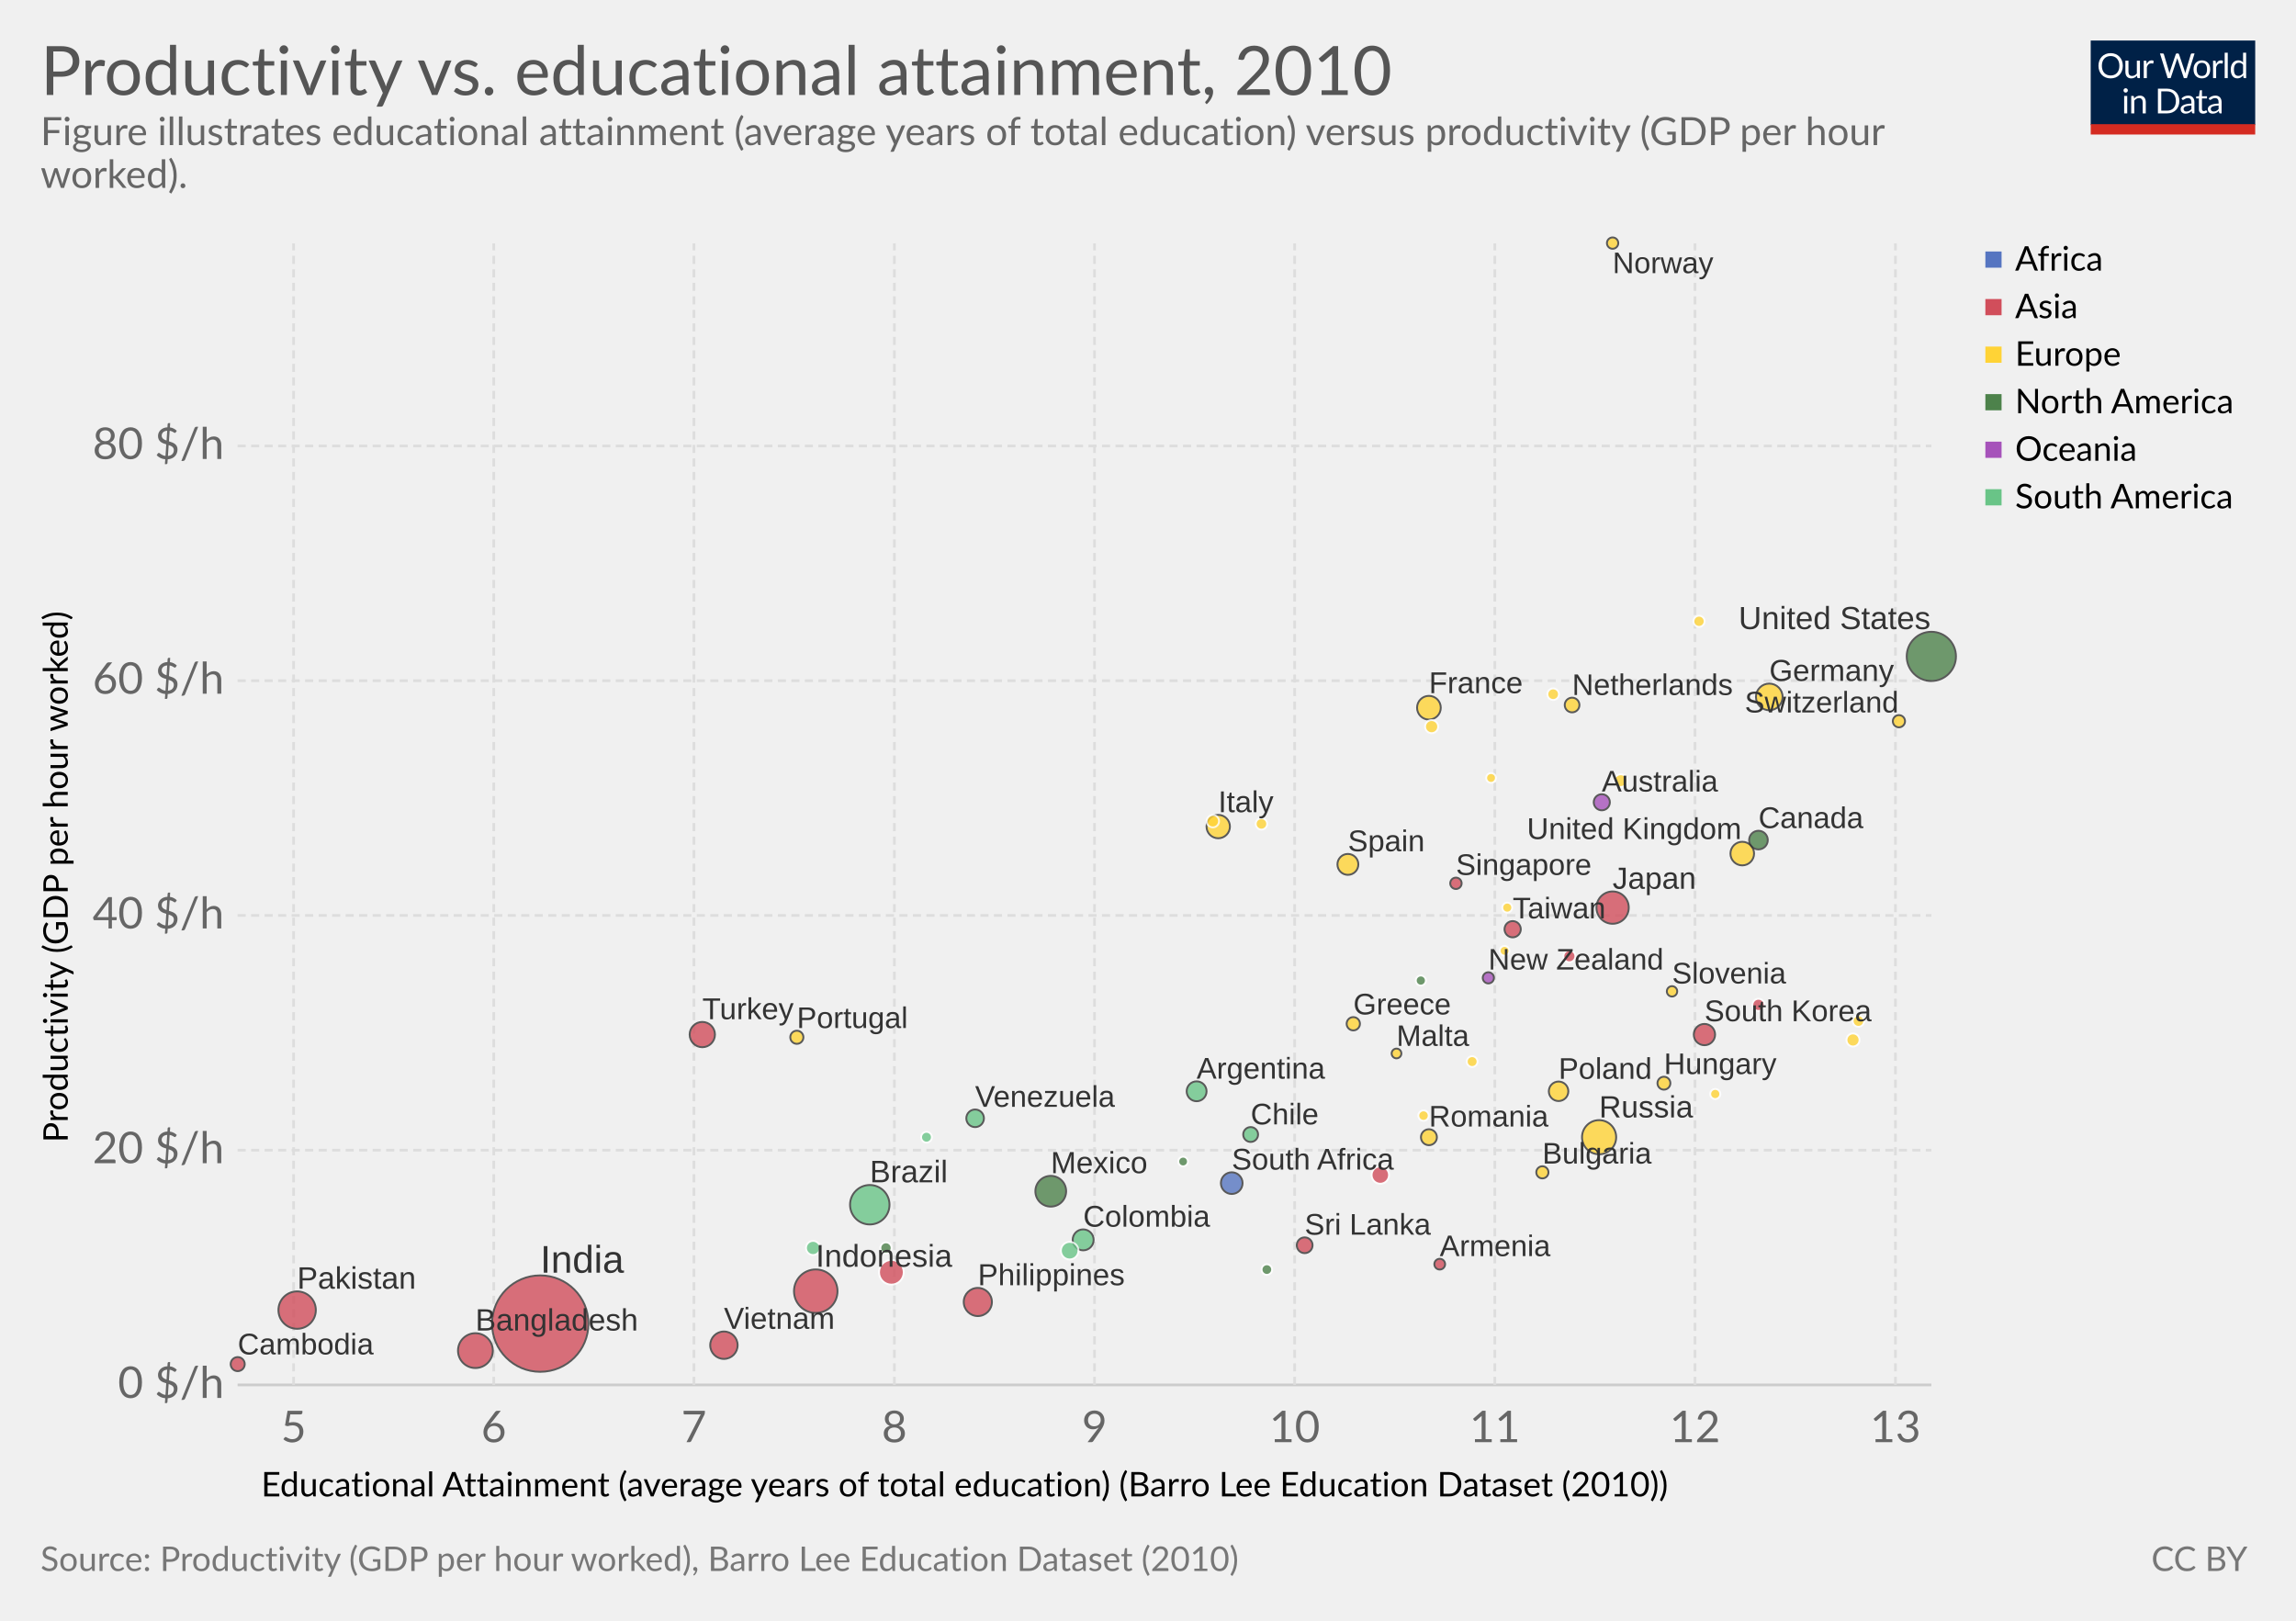
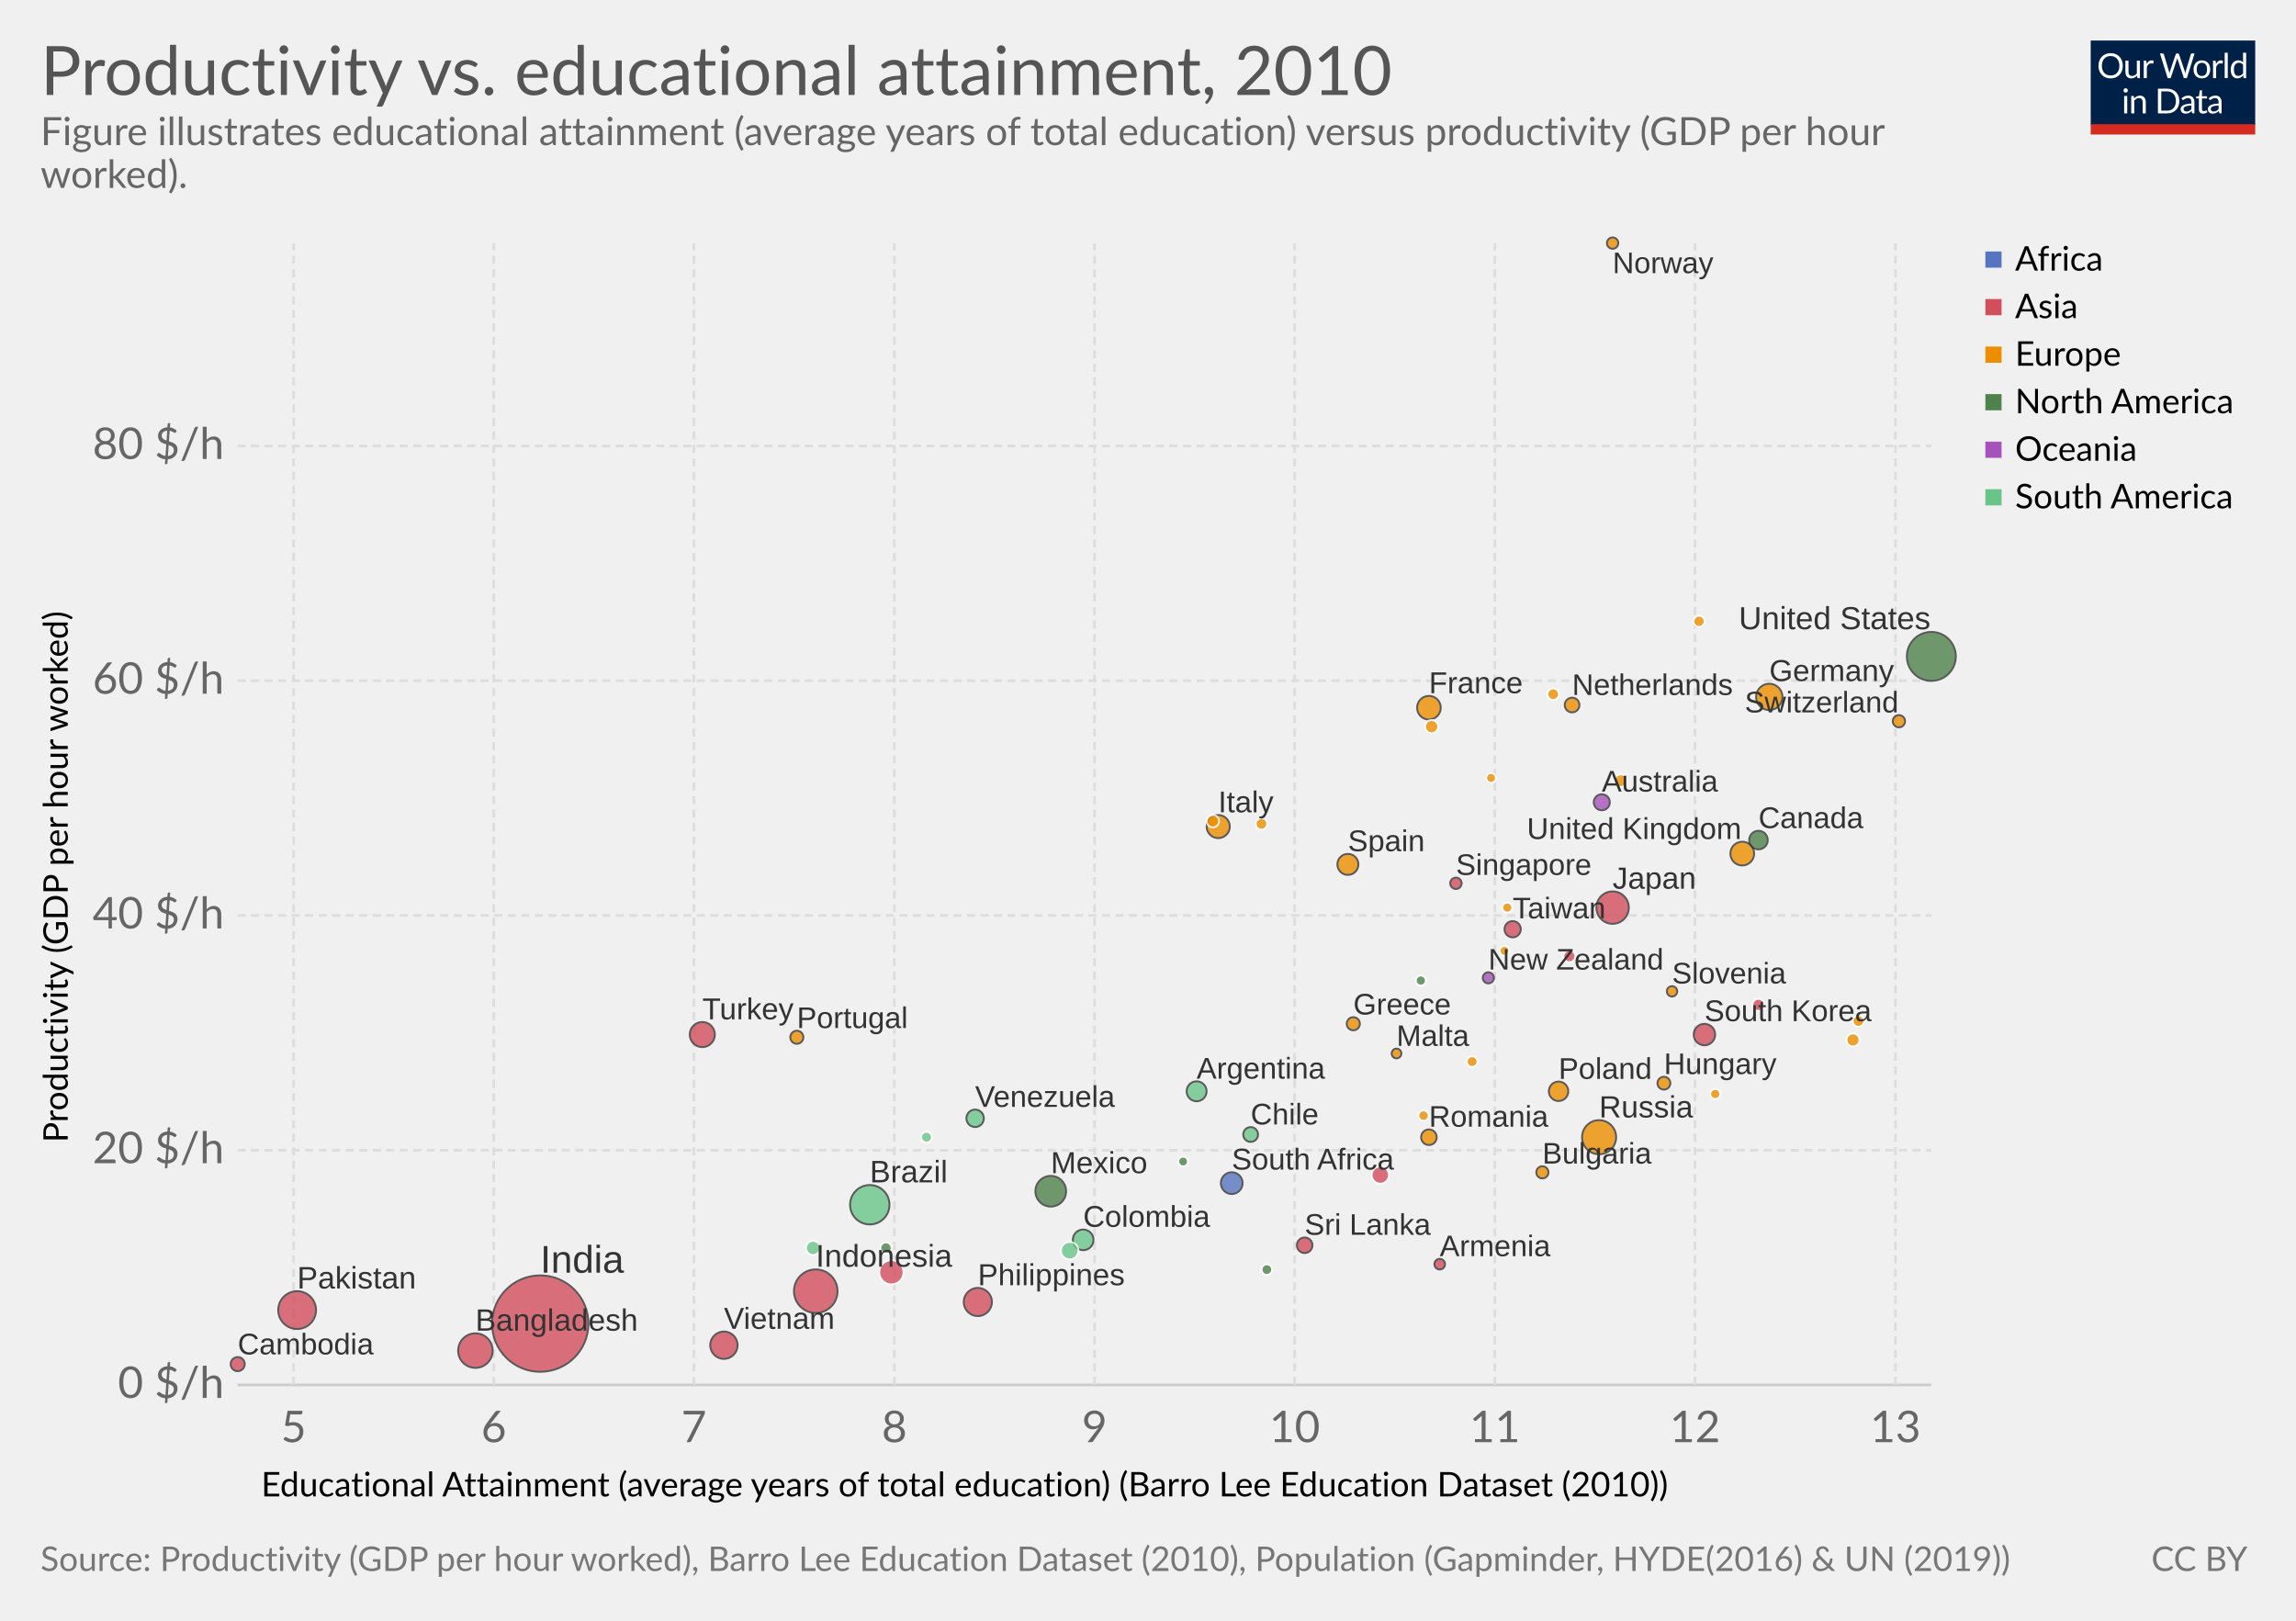
<svg xmlns="http://www.w3.org/2000/svg" version="1.1" style="font-family:Lato, 'Helvetica Neue', Helvetica, Arial, sans-serif;font-size:18px;background-color:white;text-rendering:optimizeLegibility;-webkit-font-smoothing:antialiased" width="850" height="600">
  <g class="HeaderView">
    <g transform="translate(774, 15) scale(0.29)">
      <svg width="210" height="120" viewBox="0 0 210 120" fill="none">
        <g clip-path="url(#clip0)">
          <path d="M0 0H210V107.89H0V0Z" fill="#002147" />
          <path d="M40.979 32.248C40.979 34.609 40.605 36.78 39.857 38.76C39.109 40.725 38.053 42.419 36.689 43.842C35.325 45.265 33.682 46.372 31.761 47.164C29.854 47.941 27.742 48.33 25.425 48.33C23.107 48.33 20.995 47.941 19.089 47.164C17.182 46.372 15.547 45.265 14.183 43.842C12.819 42.419 11.763 40.725 11.015 38.76C10.267 36.78 9.893 34.609 9.893 32.248C9.893 29.887 10.267 27.723 11.015 25.758C11.763 23.778 12.819 22.077 14.183 20.654C15.547 19.217 17.182 18.102 19.089 17.31C20.995 16.518 23.107 16.122 25.425 16.122C27.742 16.122 29.854 16.518 31.761 17.31C33.682 18.102 35.325 19.217 36.689 20.654C38.053 22.077 39.109 23.778 39.857 25.758C40.605 27.723 40.979 29.887 40.979 32.248ZM36.601 32.248C36.601 30.312 36.337 28.574 35.809 27.034C35.281 25.494 34.533 24.196 33.565 23.14C32.597 22.069 31.423 21.248 30.045 20.676C28.666 20.104 27.126 19.818 25.425 19.818C23.738 19.818 22.205 20.104 20.827 20.676C19.448 21.248 18.267 22.069 17.285 23.14C16.317 24.196 15.569 25.494 15.041 27.034C14.513 28.574 14.249 30.312 14.249 32.248C14.249 34.184 14.513 35.922 15.041 37.462C15.569 38.987 16.317 40.285 17.285 41.356C18.267 42.412 19.448 43.226 20.827 43.798C22.205 44.355 23.738 44.634 25.425 44.634C27.126 44.634 28.666 44.355 30.045 43.798C31.423 43.226 32.597 42.412 33.565 41.356C34.533 40.285 35.281 38.987 35.809 37.462C36.337 35.922 36.601 34.184 36.601 32.248ZM62.823 25.714V48H60.491C59.934 48 59.582 47.729 59.435 47.186L59.127 44.788C58.159 45.859 57.074 46.724 55.871 47.384C54.669 48.029 53.29 48.352 51.735 48.352C50.518 48.352 49.44 48.154 48.501 47.758C47.577 47.347 46.8 46.775 46.169 46.042C45.539 45.309 45.062 44.421 44.739 43.38C44.431 42.339 44.277 41.187 44.277 39.926V25.714H48.193V39.926C48.193 41.613 48.575 42.918 49.337 43.842C50.115 44.766 51.295 45.228 52.879 45.228C54.038 45.228 55.116 44.957 56.113 44.414C57.125 43.857 58.057 43.094 58.907 42.126V25.714H62.823ZM71.43 30.18C72.135 28.655 73 27.467 74.027 26.616C75.053 25.751 76.307 25.318 77.789 25.318C78.258 25.318 78.705 25.369 79.131 25.472C79.571 25.575 79.959 25.736 80.297 25.956L80.011 28.882C79.923 29.249 79.703 29.432 79.351 29.432C79.145 29.432 78.845 29.388 78.449 29.3C78.053 29.212 77.605 29.168 77.107 29.168C76.403 29.168 75.772 29.271 75.215 29.476C74.672 29.681 74.181 29.989 73.741 30.4C73.315 30.796 72.927 31.295 72.575 31.896C72.237 32.483 71.929 33.157 71.651 33.92V48H67.713V25.714H69.957C70.382 25.714 70.675 25.795 70.837 25.956C70.998 26.117 71.108 26.396 71.167 26.792L71.43 30.18ZM132.589 16.474L122.755 48H118.927L110.941 23.954C110.867 23.719 110.794 23.47 110.721 23.206C110.662 22.942 110.596 22.663 110.523 22.37C110.449 22.663 110.376 22.942 110.303 23.206C110.23 23.47 110.156 23.719 110.083 23.954L102.053 48H98.225L88.391 16.474H91.933C92.314 16.474 92.629 16.569 92.879 16.76C93.143 16.951 93.311 17.193 93.385 17.486L99.897 39.398C99.999 39.794 100.095 40.219 100.183 40.674C100.285 41.129 100.381 41.613 100.469 42.126C100.571 41.613 100.674 41.129 100.777 40.674C100.894 40.205 101.019 39.779 101.151 39.398L108.565 17.486C108.653 17.237 108.821 17.009 109.071 16.804C109.335 16.584 109.65 16.474 110.017 16.474H111.249C111.63 16.474 111.938 16.569 112.173 16.76C112.407 16.951 112.583 17.193 112.701 17.486L120.093 39.398C120.225 39.779 120.342 40.19 120.445 40.63C120.562 41.07 120.672 41.532 120.775 42.016C120.848 41.532 120.929 41.07 121.017 40.63C121.105 40.19 121.2 39.779 121.303 39.398L127.837 17.486C127.91 17.222 128.072 16.987 128.321 16.782C128.585 16.577 128.9 16.474 129.267 16.474H132.589ZM141.94 25.362C143.568 25.362 145.034 25.633 146.34 26.176C147.645 26.719 148.76 27.489 149.684 28.486C150.608 29.483 151.312 30.693 151.796 32.116C152.294 33.524 152.544 35.101 152.544 36.846C152.544 38.606 152.294 40.19 151.796 41.598C151.312 43.006 150.608 44.209 149.684 45.206C148.76 46.203 147.645 46.973 146.34 47.516C145.034 48.044 143.568 48.308 141.94 48.308C140.297 48.308 138.816 48.044 137.496 47.516C136.19 46.973 135.076 46.203 134.152 45.206C133.228 44.209 132.516 43.006 132.018 41.598C131.534 40.19 131.292 38.606 131.292 36.846C131.292 35.101 131.534 33.524 132.018 32.116C132.516 30.693 133.228 29.483 134.152 28.486C135.076 27.489 136.19 26.719 137.496 26.176C138.816 25.633 140.297 25.362 141.94 25.362ZM141.94 45.25C144.14 45.25 145.782 44.517 146.868 43.05C147.953 41.569 148.496 39.508 148.496 36.868C148.496 34.213 147.953 32.145 146.868 30.664C145.782 29.183 144.14 28.442 141.94 28.442C140.825 28.442 139.85 28.633 139.014 29.014C138.192 29.395 137.503 29.945 136.946 30.664C136.403 31.383 135.992 32.27 135.714 33.326C135.45 34.367 135.318 35.548 135.318 36.868C135.318 39.508 135.86 41.569 136.946 43.05C138.046 44.517 139.71 45.25 141.94 45.25ZM159.908 30.18C160.612 28.655 161.478 27.467 162.504 26.616C163.531 25.751 164.785 25.318 166.266 25.318C166.736 25.318 167.183 25.369 167.608 25.472C168.048 25.575 168.437 25.736 168.774 25.956L168.488 28.882C168.4 29.249 168.18 29.432 167.828 29.432C167.623 29.432 167.322 29.388 166.926 29.3C166.53 29.212 166.083 29.168 165.584 29.168C164.88 29.168 164.25 29.271 163.692 29.476C163.15 29.681 162.658 29.989 162.218 30.4C161.793 30.796 161.404 31.295 161.052 31.896C160.715 32.483 160.407 33.157 160.128 33.92V48H156.19V25.714H158.434C158.86 25.714 159.153 25.795 159.314 25.956C159.476 26.117 159.586 26.396 159.644 26.792L159.908 30.18ZM174.946 15.594V48H171.03V15.594H174.946ZM194.496 31.016C193.763 30.033 192.971 29.351 192.12 28.97C191.269 28.574 190.316 28.376 189.26 28.376C187.192 28.376 185.601 29.117 184.486 30.598C183.371 32.079 182.814 34.191 182.814 36.934C182.814 38.386 182.939 39.633 183.188 40.674C183.437 41.701 183.804 42.551 184.288 43.226C184.772 43.886 185.366 44.37 186.07 44.678C186.774 44.986 187.573 45.14 188.468 45.14C189.759 45.14 190.881 44.847 191.834 44.26C192.802 43.673 193.689 42.845 194.496 41.774V31.016ZM198.412 15.594V48H196.08C195.523 48 195.171 47.729 195.024 47.186L194.672 44.48C193.719 45.624 192.633 46.548 191.416 47.252C190.199 47.956 188.791 48.308 187.192 48.308C185.916 48.308 184.757 48.066 183.716 47.582C182.675 47.083 181.787 46.357 181.054 45.404C180.321 44.451 179.756 43.263 179.36 41.84C178.964 40.417 178.766 38.782 178.766 36.934C178.766 35.291 178.986 33.766 179.426 32.358C179.866 30.935 180.497 29.703 181.318 28.662C182.139 27.621 183.144 26.807 184.332 26.22C185.535 25.619 186.884 25.318 188.38 25.318C189.744 25.318 190.91 25.553 191.878 26.022C192.861 26.477 193.733 27.115 194.496 27.936V15.594H198.412ZM46.614 70.714V93H42.698V70.714H46.614ZM47.45 63.718C47.45 64.099 47.369 64.459 47.208 64.796C47.061 65.119 46.856 65.412 46.592 65.676C46.343 65.925 46.042 66.123 45.69 66.27C45.352 66.417 44.993 66.49 44.612 66.49C44.23 66.49 43.871 66.417 43.534 66.27C43.211 66.123 42.925 65.925 42.676 65.676C42.426 65.412 42.228 65.119 42.082 64.796C41.935 64.459 41.862 64.099 41.862 63.718C41.862 63.337 41.935 62.977 42.082 62.64C42.228 62.288 42.426 61.987 42.676 61.738C42.925 61.474 43.211 61.269 43.534 61.122C43.871 60.975 44.23 60.902 44.612 60.902C44.993 60.902 45.352 60.975 45.69 61.122C46.042 61.269 46.343 61.474 46.592 61.738C46.856 61.987 47.061 62.288 47.208 62.64C47.369 62.977 47.45 63.337 47.45 63.718ZM55.424 73.948C55.908 73.405 56.422 72.914 56.964 72.474C57.507 72.034 58.079 71.66 58.68 71.352C59.296 71.029 59.941 70.787 60.616 70.626C61.306 70.45 62.046 70.362 62.838 70.362C64.055 70.362 65.126 70.567 66.05 70.978C66.989 71.374 67.766 71.946 68.382 72.694C69.013 73.427 69.49 74.315 69.812 75.356C70.135 76.397 70.296 77.549 70.296 78.81V93H66.358V78.81C66.358 77.123 65.969 75.818 65.192 74.894C64.43 73.955 63.264 73.486 61.694 73.486C60.535 73.486 59.45 73.765 58.438 74.322C57.441 74.879 56.517 75.635 55.666 76.588V93H51.728V70.714H54.082C54.639 70.714 54.984 70.985 55.116 71.528L55.424 73.948ZM113.129 77.248C113.129 79.609 112.755 81.758 112.007 83.694C111.259 85.63 110.203 87.287 108.839 88.666C107.475 90.045 105.832 91.115 103.911 91.878C102.004 92.626 99.892 93 97.575 93H85.805V61.474H97.575C99.892 61.474 102.004 61.855 103.911 62.618C105.832 63.366 107.475 64.437 108.839 65.83C110.203 67.209 111.259 68.866 112.007 70.802C112.755 72.738 113.129 74.887 113.129 77.248ZM108.751 77.248C108.751 75.312 108.487 73.581 107.959 72.056C107.431 70.531 106.683 69.24 105.715 68.184C104.747 67.128 103.574 66.321 102.195 65.764C100.816 65.207 99.276 64.928 97.575 64.928H90.073V89.546H97.575C99.276 89.546 100.816 89.267 102.195 88.71C103.574 88.153 104.747 87.353 105.715 86.312C106.683 85.256 107.431 83.965 107.959 82.44C108.487 80.915 108.751 79.184 108.751 77.248ZM128.553 82.968C126.749 83.027 125.209 83.173 123.933 83.408C122.672 83.628 121.638 83.921 120.831 84.288C120.039 84.655 119.46 85.087 119.093 85.586C118.741 86.085 118.565 86.642 118.565 87.258C118.565 87.845 118.661 88.351 118.851 88.776C119.042 89.201 119.299 89.553 119.621 89.832C119.959 90.096 120.347 90.294 120.787 90.426C121.242 90.543 121.726 90.602 122.239 90.602C122.929 90.602 123.559 90.536 124.131 90.404C124.703 90.257 125.239 90.052 125.737 89.788C126.251 89.524 126.735 89.209 127.189 88.842C127.659 88.475 128.113 88.057 128.553 87.588V82.968ZM115.903 73.86C117.135 72.672 118.463 71.785 119.885 71.198C121.308 70.611 122.885 70.318 124.615 70.318C125.862 70.318 126.969 70.523 127.937 70.934C128.905 71.345 129.719 71.917 130.379 72.65C131.039 73.383 131.538 74.271 131.875 75.312C132.213 76.353 132.381 77.497 132.381 78.744V93H130.643C130.262 93 129.969 92.941 129.763 92.824C129.558 92.692 129.397 92.443 129.279 92.076L128.839 89.964C128.253 90.507 127.681 90.991 127.123 91.416C126.566 91.827 125.979 92.179 125.363 92.472C124.747 92.751 124.087 92.963 123.383 93.11C122.694 93.271 121.924 93.352 121.073 93.352C120.208 93.352 119.394 93.235 118.631 93C117.869 92.751 117.201 92.384 116.629 91.9C116.072 91.416 115.625 90.807 115.287 90.074C114.965 89.326 114.803 88.446 114.803 87.434C114.803 86.554 115.045 85.711 115.529 84.904C116.013 84.083 116.798 83.357 117.883 82.726C118.969 82.095 120.384 81.582 122.129 81.186C123.875 80.775 126.016 80.541 128.553 80.482V78.744C128.553 77.013 128.179 75.708 127.431 74.828C126.683 73.933 125.591 73.486 124.153 73.486C123.185 73.486 122.371 73.611 121.711 73.86C121.066 74.095 120.501 74.366 120.017 74.674C119.548 74.967 119.137 75.239 118.785 75.488C118.448 75.723 118.111 75.84 117.773 75.84C117.509 75.84 117.282 75.774 117.091 75.642C116.901 75.495 116.739 75.319 116.607 75.114L115.903 73.86ZM143.568 93.352C141.808 93.352 140.451 92.861 139.498 91.878C138.559 90.895 138.09 89.48 138.09 87.632V73.992H135.406C135.171 73.992 134.973 73.926 134.812 73.794C134.65 73.647 134.57 73.427 134.57 73.134V71.572L138.222 71.11L139.124 64.224C139.168 64.004 139.263 63.828 139.41 63.696C139.571 63.549 139.776 63.476 140.026 63.476H142.006V71.154H148.452V73.992H142.006V87.368C142.006 88.307 142.233 89.003 142.688 89.458C143.142 89.913 143.729 90.14 144.448 90.14C144.858 90.14 145.21 90.089 145.504 89.986C145.812 89.869 146.076 89.744 146.296 89.612C146.516 89.48 146.699 89.363 146.846 89.26C147.007 89.143 147.146 89.084 147.264 89.084C147.469 89.084 147.652 89.209 147.814 89.458L148.958 91.328C148.283 91.959 147.469 92.457 146.516 92.824C145.562 93.176 144.58 93.352 143.568 93.352ZM163.253 82.968C161.449 83.027 159.909 83.173 158.633 83.408C157.372 83.628 156.338 83.921 155.531 84.288C154.739 84.655 154.16 85.087 153.793 85.586C153.441 86.085 153.265 86.642 153.265 87.258C153.265 87.845 153.36 88.351 153.551 88.776C153.742 89.201 153.998 89.553 154.321 89.832C154.658 90.096 155.047 90.294 155.487 90.426C155.942 90.543 156.426 90.602 156.939 90.602C157.628 90.602 158.259 90.536 158.831 90.404C159.403 90.257 159.938 90.052 160.437 89.788C160.95 89.524 161.434 89.209 161.889 88.842C162.358 88.475 162.813 88.057 163.253 87.588V82.968ZM150.603 73.86C151.835 72.672 153.162 71.785 154.585 71.198C156.008 70.611 157.584 70.318 159.315 70.318C160.562 70.318 161.669 70.523 162.637 70.934C163.605 71.345 164.419 71.917 165.079 72.65C165.739 73.383 166.238 74.271 166.575 75.312C166.912 76.353 167.081 77.497 167.081 78.744V93H165.343C164.962 93 164.668 92.941 164.463 92.824C164.258 92.692 164.096 92.443 163.979 92.076L163.539 89.964C162.952 90.507 162.38 90.991 161.823 91.416C161.266 91.827 160.679 92.179 160.063 92.472C159.447 92.751 158.787 92.963 158.083 93.11C157.394 93.271 156.624 93.352 155.773 93.352C154.908 93.352 154.094 93.235 153.331 93C152.568 92.751 151.901 92.384 151.329 91.9C150.772 91.416 150.324 90.807 149.987 90.074C149.664 89.326 149.503 88.446 149.503 87.434C149.503 86.554 149.745 85.711 150.229 84.904C150.713 84.083 151.498 83.357 152.583 82.726C153.668 82.095 155.084 81.582 156.829 81.186C158.574 80.775 160.716 80.541 163.253 80.482V78.744C163.253 77.013 162.879 75.708 162.131 74.828C161.383 73.933 160.29 73.486 158.853 73.486C157.885 73.486 157.071 73.611 156.411 73.86C155.766 74.095 155.201 74.366 154.717 74.674C154.248 74.967 153.837 75.239 153.485 75.488C153.148 75.723 152.81 75.84 152.473 75.84C152.209 75.84 151.982 75.774 151.791 75.642C151.6 75.495 151.439 75.319 151.307 75.114L150.603 73.86Z" fill="white" />
          <rect y="106.789" width="210" height="13.211" fill="#D42B21" />
        </g>
        <defs>
          <clipPath id="clip0">
            <rect width="210" height="120" fill="white" />
          </clipPath>
        </defs>
      </svg>
    </g>
    <a href="https://ourworldindata.org/grapher/productivity-vs-educational-attainment" target="_blank">
      <text font-size="25.20" x="15.0" y="35.2" fill="#555">
        <tspan x="15" y="35.16">Productivity vs. educational attainment, 2010</tspan>
      </text>
    </a>
    <text font-size="14.40" x="15.0" y="53.7" fill="#666">
      <tspan x="15" y="53.72">Figure illustrates educational attainment (average years of total education) versus productivity (GDP per hour</tspan>
      <tspan x="15" y="69.56">worked).</tspan>
    </text>
  </g>
  <g>
    <g class="AxisBoxView">
      <g class="HorizontalAxis">
        <text font-size="12.60" x="96.7" y="554.0">
          <tspan x="96.683" y="553.98">Educational Attainment (average years of total education) (Barro Lee Education Dataset (2010))</tspan>
        </text>
        <text x="108.7" y="533.9" fill="#666" text-anchor="middle" font-size="16.2">5</text>
        <text x="182.8" y="533.9" fill="#666" text-anchor="middle" font-size="16.2">6</text>
        <text x="256.9" y="533.9" fill="#666" text-anchor="middle" font-size="16.2">7</text>
        <text x="331.1" y="533.9" fill="#666" text-anchor="middle" font-size="16.2">8</text>
        <text x="405.2" y="533.9" fill="#666" text-anchor="middle" font-size="16.2">9</text>
        <text x="479.3" y="533.9" fill="#666" text-anchor="middle" font-size="16.2">10</text>
        <text x="553.4" y="533.9" fill="#666" text-anchor="middle" font-size="16.2">11</text>
        <text x="627.5" y="533.9" fill="#666" text-anchor="middle" font-size="16.2">12</text>
        <text x="701.7" y="533.9" fill="#666" text-anchor="middle" font-size="16.2">13</text>
      </g>
      <g class="VerticalAxis">
        <text font-size="12.60" x="-423.0" y="25.1" transform="rotate(-90)">
          <tspan x="-422.966" y="25.08">Productivity (GDP per hour worked)</tspan>
        </text>
        <text x="82.96" y="512.7" fill="#666" dominant-baseline="middle" text-anchor="end" font-size="16.2">0 $/h</text>
        <text x="82.96" y="425.8" fill="#666" dominant-baseline="middle" text-anchor="end" font-size="16.2">20 $/h</text>
        <text x="82.96" y="338.9" fill="#666" dominant-baseline="middle" text-anchor="end" font-size="16.2">40 $/h</text>
        <text x="82.96" y="252" fill="#666" dominant-baseline="middle" text-anchor="end" font-size="16.2">60 $/h</text>
        <text x="82.96" y="165.1" fill="#666" dominant-baseline="middle" text-anchor="end" font-size="16.2">80 $/h</text>
      </g>
      <g class="AxisGridLines">
        <line x1="87.96" y1="512.7" x2="715.00" y2="512.7" stroke="#ccc" />
        <line x1="87.96" y1="425.8" x2="715.00" y2="425.8" stroke="#ddd" stroke-dasharray="3,2" />
        <line x1="87.96" y1="338.9" x2="715.00" y2="338.9" stroke="#ddd" stroke-dasharray="3,2" />
        <line x1="87.96" y1="252" x2="715.00" y2="252" stroke="#ddd" stroke-dasharray="3,2" />
        <line x1="87.96" y1="165.1" x2="715.00" y2="165.1" stroke="#ddd" stroke-dasharray="3,2" />
      </g>
      <g class="AxisGridLines">
        <line x1="108.7" y1="512.70" x2="108.7" y2="90.10" stroke="#ddd" stroke-dasharray="3,2" />
        <line x1="182.8" y1="512.70" x2="182.8" y2="90.10" stroke="#ddd" stroke-dasharray="3,2" />
        <line x1="256.9" y1="512.70" x2="256.9" y2="90.10" stroke="#ddd" stroke-dasharray="3,2" />
        <line x1="331.1" y1="512.70" x2="331.1" y2="90.10" stroke="#ddd" stroke-dasharray="3,2" />
        <line x1="405.2" y1="512.70" x2="405.2" y2="90.10" stroke="#ddd" stroke-dasharray="3,2" />
        <line x1="479.3" y1="512.70" x2="479.3" y2="90.10" stroke="#ddd" stroke-dasharray="3,2" />
        <line x1="553.4" y1="512.70" x2="553.4" y2="90.10" stroke="#ddd" stroke-dasharray="3,2" />
        <line x1="627.5" y1="512.70" x2="627.5" y2="90.10" stroke="#ddd" stroke-dasharray="3,2" />
        <line x1="701.7" y1="512.70" x2="701.7" y2="90.10" stroke="#ddd" stroke-dasharray="3,2" />
      </g>
    </g>
-     <g class="PointsWithLabels clickable" clip-path="url(#scatterBounds-777)" font-family="Arial, sans-serif">
+     <g class="PointsWithLabels clickable" clip-path="url(#scatterBounds-22)" font-family="Arial, sans-serif">
      <rect x="87.96" y="90.1" width="627.04" height="422.6" fill="rgba(255,255,255,0)" />
      <defs>
-         <clipPath id="scatterBounds-777">
+         <clipPath id="scatterBounds-22">
          <rect x="77.96" y="80.1" width="647.04" height="442.6" />
        </clipPath>
      </defs>
      <g class="key-India_0">
        <circle cx="200.00" cy="490.00" r="17.84" fill="#d14e5b" opacity="0.8" stroke="#333" stroke-width="0.7" />
      </g>
      <g class="key-United-States_0">
-         <circle cx="715.00" cy="243.00" r="9.11" fill="#4d824b" opacity="0.8" stroke="#333" stroke-width="0.7" />
+         <circle cx="715.00" cy="243.00" r="9.06" fill="#4d824b" opacity="0.8" stroke="#333" stroke-width="0.7" />
      </g>
      <g class="key-Indonesia_0">
-         <circle cx="302.00" cy="478.00" r="8.05" fill="#d14e5b" opacity="0.8" stroke="#333" stroke-width="0.7" />
+         <circle cx="302.00" cy="478.00" r="8.06" fill="#d14e5b" opacity="0.8" stroke="#333" stroke-width="0.7" />
      </g>
      <g class="key-Brazil_0">
-         <circle cx="322.00" cy="446.00" r="7.30" fill="#69c487" opacity="0.8" stroke="#333" stroke-width="0.7" />
+         <circle cx="322.00" cy="446.00" r="7.29" fill="#69c487" opacity="0.8" stroke="#333" stroke-width="0.7" />
      </g>
      <g class="key-Pakistan_0">
-         <circle cx="110.00" cy="485.00" r="6.92" fill="#d14e5b" opacity="0.8" stroke="#333" stroke-width="0.7" />
+         <circle cx="110.00" cy="485.00" r="7.00" fill="#d14e5b" opacity="0.8" stroke="#333" stroke-width="0.7" />
      </g>
      <g class="key-Bangladesh_0">
-         <circle cx="176.00" cy="500.00" r="6.44" fill="#d14e5b" opacity="0.8" stroke="#333" stroke-width="0.7" />
+         <circle cx="176.00" cy="500.00" r="6.39" fill="#d14e5b" opacity="0.8" stroke="#333" stroke-width="0.7" />
      </g>
      <g class="key-Russia_0">
-         <circle cx="592.00" cy="421.00" r="6.32" fill="#ffd336" opacity="0.8" stroke="#333" stroke-width="0.7" />
+         <circle cx="592.00" cy="421.00" r="6.31" fill="#ec8e00" opacity="0.8" stroke="#333" stroke-width="0.7" />
      </g>
      <g class="key-Japan_0">
-         <circle cx="597.00" cy="336.00" r="5.98" fill="#d14e5b" opacity="0.8" stroke="#333" stroke-width="0.7" />
+         <circle cx="597.00" cy="336.00" r="6.00" fill="#d14e5b" opacity="0.8" stroke="#333" stroke-width="0.7" />
      </g>
      <g class="key-Mexico_0">
-         <circle cx="389.00" cy="441.00" r="5.69" fill="#4d824b" opacity="0.8" stroke="#333" stroke-width="0.7" />
+         <circle cx="389.00" cy="441.00" r="5.68" fill="#4d824b" opacity="0.8" stroke="#333" stroke-width="0.7" />
      </g>
      <g class="key-Philippines_0">
        <circle cx="362.00" cy="482.00" r="5.21" fill="#d14e5b" opacity="0.8" stroke="#333" stroke-width="0.7" />
      </g>
      <g class="key-Vietnam_0">
-         <circle cx="268.00" cy="498.00" r="5.07" fill="#d14e5b" opacity="0.8" stroke="#333" stroke-width="0.7" />
+         <circle cx="268.00" cy="498.00" r="5.06" fill="#d14e5b" opacity="0.8" stroke="#333" stroke-width="0.7" />
      </g>
      <g class="key-Germany_0">
-         <circle cx="655.00" cy="258.00" r="4.93" fill="#ffd336" opacity="0.8" stroke="#333" stroke-width="0.7" />
+         <circle cx="655.00" cy="258.00" r="4.88" fill="#ec8e00" opacity="0.8" stroke="#333" stroke-width="0.7" />
      </g>
      <g class="key-Turkey_0">
-         <circle cx="260.00" cy="383.00" r="4.68" fill="#d14e5b" opacity="0.8" stroke="#333" stroke-width="0.7" />
+         <circle cx="260.00" cy="383.00" r="4.65" fill="#d14e5b" opacity="0.8" stroke="#333" stroke-width="0.7" />
      </g>
      <g class="key-Thailand_0">
-         <circle cx="330.00" cy="471.00" r="4.58" fill="#d14e5b" opacity="0.8" stroke="#fff" stroke-width="0.7" />
+         <circle cx="330.00" cy="471.00" r="4.51" fill="#d14e5b" opacity="0.8" stroke="#fff" stroke-width="0.7" />
+       </g>
+       <g class="key-United-Kingdom_0">
+         <circle cx="645.00" cy="316.00" r="4.40" fill="#ec8e00" opacity="0.8" stroke="#333" stroke-width="0.7" />
      </g>
      <g class="key-France_0">
-         <circle cx="529.00" cy="262.00" r="4.39" fill="#ffd336" opacity="0.8" stroke="#333" stroke-width="0.7" />
-       </g>
-       <g class="key-United-Kingdom_0">
-         <circle cx="645.00" cy="316.00" r="4.37" fill="#ffd336" opacity="0.8" stroke="#333" stroke-width="0.7" />
+         <circle cx="529.00" cy="262.00" r="4.38" fill="#ec8e00" opacity="0.8" stroke="#333" stroke-width="0.7" />
      </g>
      <g class="key-Italy_0">
-         <circle cx="451.00" cy="306.00" r="4.33" fill="#ffd336" opacity="0.8" stroke="#333" stroke-width="0.7" />
+         <circle cx="451.00" cy="306.00" r="4.28" fill="#ec8e00" opacity="0.8" stroke="#333" stroke-width="0.7" />
      </g>
      <g class="key-South-Africa_0">
-         <circle cx="456.00" cy="438.00" r="4.01" fill="#5675c1" opacity="0.8" stroke="#333" stroke-width="0.7" />
+         <circle cx="456.00" cy="438.00" r="4.03" fill="#5675c1" opacity="0.8" stroke="#333" stroke-width="0.7" />
      </g>
      <g class="key-South-Korea_0">
-         <circle cx="631.00" cy="383.00" r="3.94" fill="#d14e5b" opacity="0.8" stroke="#333" stroke-width="0.7" />
+         <circle cx="631.00" cy="383.00" r="3.97" fill="#d14e5b" opacity="0.8" stroke="#333" stroke-width="0.7" />
+       </g>
+       <g class="key-Spain_0">
+         <circle cx="499.00" cy="320.00" r="3.89" fill="#ec8e00" opacity="0.8" stroke="#333" stroke-width="0.7" />
      </g>
      <g class="key-Colombia_0">
-         <circle cx="401.00" cy="459.00" r="3.88" fill="#69c487" opacity="0.8" stroke="#333" stroke-width="0.7" />
-       </g>
-       <g class="key-Spain_0">
-         <circle cx="499.00" cy="320.00" r="3.87" fill="#ffd336" opacity="0.8" stroke="#333" stroke-width="0.7" />
+         <circle cx="401.00" cy="459.00" r="3.83" fill="#69c487" opacity="0.8" stroke="#333" stroke-width="0.7" />
      </g>
      <g class="key-Argentina_0">
-         <circle cx="443.00" cy="404.00" r="3.68" fill="#69c487" opacity="0.8" stroke="#333" stroke-width="0.7" />
+         <circle cx="443.00" cy="404.00" r="3.69" fill="#69c487" opacity="0.8" stroke="#333" stroke-width="0.7" />
      </g>
      <g class="key-Poland_0">
-         <circle cx="577.00" cy="404.00" r="3.61" fill="#ffd336" opacity="0.8" stroke="#333" stroke-width="0.7" />
+         <circle cx="577.00" cy="404.00" r="3.60" fill="#ec8e00" opacity="0.8" stroke="#333" stroke-width="0.7" />
      </g>
      <g class="key-Canada_0">
-         <circle cx="651.00" cy="311.00" r="3.45" fill="#4d824b" opacity="0.8" stroke="#333" stroke-width="0.7" />
+         <circle cx="651.00" cy="311.00" r="3.44" fill="#4d824b" opacity="0.8" stroke="#333" stroke-width="0.7" />
      </g>
      <g class="key-Peru_0">
-         <circle cx="396.00" cy="463.00" r="3.26" fill="#69c487" opacity="0.8" stroke="#fff" stroke-width="0.7" />
+         <circle cx="396.00" cy="463.00" r="3.25" fill="#69c487" opacity="0.8" stroke="#fff" stroke-width="0.7" />
      </g>
      <g class="key-Venezuela_0">
-         <circle cx="361.00" cy="414.00" r="3.26" fill="#69c487" opacity="0.8" stroke="#333" stroke-width="0.7" />
+         <circle cx="361.00" cy="414.00" r="3.23" fill="#69c487" opacity="0.8" stroke="#333" stroke-width="0.7" />
      </g>
      <g class="key-Malaysia_0">
-         <circle cx="511.00" cy="435.00" r="3.23" fill="#d14e5b" opacity="0.8" stroke="#fff" stroke-width="0.7" />
+         <circle cx="511.00" cy="435.00" r="3.22" fill="#d14e5b" opacity="0.8" stroke="#fff" stroke-width="0.7" />
      </g>
      <g class="key-Taiwan_0">
        <circle cx="560.00" cy="344.00" r="3.01" fill="#d14e5b" opacity="0.8" stroke="#333" stroke-width="0.7" />
      </g>
      <g class="key-Australia_0">
-         <circle cx="593.00" cy="297.00" r="2.98" fill="#a652ba" opacity="0.8" stroke="#333" stroke-width="0.7" />
+         <circle cx="593.00" cy="297.00" r="2.97" fill="#a652ba" opacity="0.8" stroke="#333" stroke-width="0.7" />
      </g>
      <g class="key-Romania_0">
-         <circle cx="529.00" cy="421.00" r="2.95" fill="#ffd336" opacity="0.8" stroke="#333" stroke-width="0.7" />
+         <circle cx="529.00" cy="421.00" r="2.89" fill="#ec8e00" opacity="0.8" stroke="#333" stroke-width="0.7" />
      </g>
      <g class="key-Sri-Lanka_0">
-         <circle cx="483.00" cy="461.00" r="2.92" fill="#d14e5b" opacity="0.8" stroke="#333" stroke-width="0.7" />
+         <circle cx="483.00" cy="461.00" r="2.88" fill="#d14e5b" opacity="0.8" stroke="#333" stroke-width="0.7" />
      </g>
      <g class="key-Chile_0">
-         <circle cx="463.00" cy="420.00" r="2.75" fill="#69c487" opacity="0.8" stroke="#333" stroke-width="0.7" />
+         <circle cx="463.00" cy="420.00" r="2.74" fill="#69c487" opacity="0.8" stroke="#333" stroke-width="0.7" />
      </g>
      <g class="key-Netherlands_0">
-         <circle cx="582.00" cy="261.00" r="2.72" fill="#ffd336" opacity="0.8" stroke="#333" stroke-width="0.7" />
+         <circle cx="582.00" cy="261.00" r="2.72" fill="#ec8e00" opacity="0.8" stroke="#333" stroke-width="0.7" />
      </g>
      <g class="key-Ecuador_0">
-         <circle cx="301.00" cy="462.00" r="2.62" fill="#69c487" opacity="0.8" stroke="#fff" stroke-width="0.7" />
+         <circle cx="301.00" cy="462.00" r="2.64" fill="#69c487" opacity="0.8" stroke="#fff" stroke-width="0.7" />
      </g>
      <g class="key-Cambodia_0">
-         <circle cx="88.00" cy="505.00" r="2.60" fill="#d14e5b" opacity="0.8" stroke="#333" stroke-width="0.7" />
+         <circle cx="88.00" cy="505.00" r="2.61" fill="#d14e5b" opacity="0.8" stroke="#333" stroke-width="0.7" />
+       </g>
+       <g class="key-Belgium_0">
+         <circle cx="530.00" cy="269.00" r="2.44" fill="#ec8e00" opacity="0.8" stroke="#fff" stroke-width="0.7" />
      </g>
      <g class="key-Greece_0">
-         <circle cx="501.00" cy="379.00" r="2.46" fill="#ffd336" opacity="0.8" stroke="#333" stroke-width="0.7" />
-       </g>
-       <g class="key-Belgium_0">
-         <circle cx="530.00" cy="269.00" r="2.43" fill="#ffd336" opacity="0.8" stroke="#fff" stroke-width="0.7" />
+         <circle cx="501.00" cy="379.00" r="2.43" fill="#ec8e00" opacity="0.8" stroke="#333" stroke-width="0.7" />
      </g>
      <g class="key-Portugal_0">
-         <circle cx="295.00" cy="384.00" r="2.43" fill="#ffd336" opacity="0.8" stroke="#333" stroke-width="0.7" />
+         <circle cx="295.00" cy="384.00" r="2.42" fill="#ec8e00" opacity="0.8" stroke="#333" stroke-width="0.7" />
      </g>
      <g class="key-Czech-Republic_0">
-         <circle cx="686.00" cy="385.00" r="2.42" fill="#ffd336" opacity="0.8" stroke="#fff" stroke-width="0.7" />
+         <circle cx="686.00" cy="385.00" r="2.42" fill="#ec8e00" opacity="0.8" stroke="#fff" stroke-width="0.7" />
      </g>
      <g class="key-Hungary_0">
-         <circle cx="616.00" cy="401.00" r="2.39" fill="#ffd336" opacity="0.8" stroke="#333" stroke-width="0.7" />
+         <circle cx="616.00" cy="401.00" r="2.38" fill="#ec8e00" opacity="0.8" stroke="#333" stroke-width="0.7" />
      </g>
      <g class="key-Sweden_0">
-         <circle cx="600.00" cy="289.00" r="2.36" fill="#ffd336" opacity="0.8" stroke="#fff" stroke-width="0.7" />
+         <circle cx="600.00" cy="289.00" r="2.35" fill="#ec8e00" opacity="0.8" stroke="#fff" stroke-width="0.7" />
      </g>
      <g class="key-Austria_0">
-         <circle cx="449.00" cy="304.00" r="2.30" fill="#ffd336" opacity="0.8" stroke="#fff" stroke-width="0.7" />
+         <circle cx="449.00" cy="304.00" r="2.30" fill="#ec8e00" opacity="0.8" stroke="#fff" stroke-width="0.7" />
      </g>
      <g class="key-Switzerland_0">
-         <circle cx="703.00" cy="267.00" r="2.26" fill="#ffd336" opacity="0.8" stroke="#333" stroke-width="0.7" />
+         <circle cx="703.00" cy="267.00" r="2.27" fill="#ec8e00" opacity="0.8" stroke="#333" stroke-width="0.7" />
      </g>
      <g class="key-Bulgaria_0">
-         <circle cx="571.00" cy="434.00" r="2.25" fill="#ffd336" opacity="0.8" stroke="#333" stroke-width="0.7" />
+         <circle cx="571.00" cy="434.00" r="2.25" fill="#ec8e00" opacity="0.8" stroke="#333" stroke-width="0.7" />
      </g>
      <g class="key-Israel_0">
-         <circle cx="651.00" cy="372.00" r="2.25" fill="#d14e5b" opacity="0.8" stroke="#fff" stroke-width="0.7" />
+         <circle cx="651.00" cy="372.00" r="2.24" fill="#d14e5b" opacity="0.8" stroke="#fff" stroke-width="0.7" />
      </g>
      <g class="key-Hong-Kong_0">
-         <circle cx="581.00" cy="354.00" r="2.23" fill="#d14e5b" opacity="0.8" stroke="#fff" stroke-width="0.7" />
+         <circle cx="581.00" cy="354.00" r="2.22" fill="#d14e5b" opacity="0.8" stroke="#fff" stroke-width="0.7" />
      </g>
      <g class="key-Denmark_0">
-         <circle cx="575.00" cy="257.00" r="2.14" fill="#ffd336" opacity="0.8" stroke="#fff" stroke-width="0.7" />
+         <circle cx="575.00" cy="257.00" r="2.14" fill="#ec8e00" opacity="0.8" stroke="#fff" stroke-width="0.7" />
      </g>
      <g class="key-Slovakia_0">
-         <circle cx="688.00" cy="378.00" r="2.13" fill="#ffd336" opacity="0.8" stroke="#fff" stroke-width="0.7" />
+         <circle cx="688.00" cy="378.00" r="2.13" fill="#ec8e00" opacity="0.8" stroke="#fff" stroke-width="0.7" />
      </g>
      <g class="key-Finland_0">
-         <circle cx="467.00" cy="305.00" r="2.13" fill="#ffd336" opacity="0.8" stroke="#fff" stroke-width="0.7" />
+         <circle cx="467.00" cy="305.00" r="2.13" fill="#ec8e00" opacity="0.8" stroke="#fff" stroke-width="0.7" />
      </g>
      <g class="key-Singapore_0">
        <circle cx="539.00" cy="327.00" r="2.11" fill="#d14e5b" opacity="0.8" stroke="#333" stroke-width="0.7" />
      </g>
      <g class="key-Norway_0">
-         <circle cx="597.00" cy="90.00" r="2.10" fill="#ffd336" opacity="0.8" stroke="#333" stroke-width="0.7" />
+         <circle cx="597.00" cy="90.00" r="2.10" fill="#ec8e00" opacity="0.8" stroke="#333" stroke-width="0.7" />
      </g>
      <g class="key-Costa-Rica_0">
        <circle cx="328.00" cy="462.00" r="2.08" fill="#4d824b" opacity="0.8" stroke="#fff" stroke-width="0.7" />
      </g>
      <g class="key-Ireland_0">
-         <circle cx="629.00" cy="230.00" r="2.07" fill="#ffd336" opacity="0.8" stroke="#fff" stroke-width="0.7" />
+         <circle cx="629.00" cy="230.00" r="2.08" fill="#ec8e00" opacity="0.8" stroke="#fff" stroke-width="0.7" />
      </g>
      <g class="key-New-Zealand_0">
-         <circle cx="551.00" cy="362.00" r="2.07" fill="#a652ba" opacity="0.8" stroke="#333" stroke-width="0.7" />
+         <circle cx="551.00" cy="362.00" r="2.06" fill="#a652ba" opacity="0.8" stroke="#333" stroke-width="0.7" />
      </g>
      <g class="key-Uruguay_0">
        <circle cx="343.00" cy="421.00" r="2.00" fill="#69c487" opacity="0.8" stroke="#fff" stroke-width="0.7" />
      </g>
      <g class="key-Lithuania_0">
-         <circle cx="545.00" cy="393.00" r="2.00" fill="#ffd336" opacity="0.8" stroke="#fff" stroke-width="0.7" />
+         <circle cx="545.00" cy="393.00" r="1.99" fill="#ec8e00" opacity="0.8" stroke="#fff" stroke-width="0.7" />
      </g>
      <g class="key-Armenia_0">
-         <circle cx="533.00" cy="468.00" r="1.99" fill="#d14e5b" opacity="0.8" stroke="#333" stroke-width="0.7" />
+         <circle cx="533.00" cy="468.00" r="1.97" fill="#d14e5b" opacity="0.8" stroke="#333" stroke-width="0.7" />
      </g>
      <g class="key-Jamaica_0">
-         <circle cx="469.00" cy="470.00" r="1.96" fill="#4d824b" opacity="0.8" stroke="#fff" stroke-width="0.7" />
+         <circle cx="469.00" cy="470.00" r="1.97" fill="#4d824b" opacity="0.8" stroke="#fff" stroke-width="0.7" />
      </g>
      <g class="key-Latvia_0">
-         <circle cx="527.00" cy="413.00" r="1.93" fill="#ffd336" opacity="0.8" stroke="#fff" stroke-width="0.7" />
+         <circle cx="527.00" cy="413.00" r="1.92" fill="#ec8e00" opacity="0.8" stroke="#fff" stroke-width="0.7" />
      </g>
      <g class="key-Slovenia_0">
-         <circle cx="619.00" cy="367.00" r="1.92" fill="#ffd336" opacity="0.8" stroke="#333" stroke-width="0.7" />
+         <circle cx="619.00" cy="367.00" r="1.92" fill="#ec8e00" opacity="0.8" stroke="#333" stroke-width="0.7" />
+       </g>
+       <g class="key-Estonia_0">
+         <circle cx="635.00" cy="405.00" r="1.87" fill="#ec8e00" opacity="0.8" stroke="#fff" stroke-width="0.7" />
      </g>
      <g class="key-Trinidad-and-Tobago_0">
        <circle cx="526.00" cy="363.00" r="1.87" fill="#4d824b" opacity="0.8" stroke="#fff" stroke-width="0.7" />
      </g>
-       <g class="key-Estonia_0">
-         <circle cx="635.00" cy="405.00" r="1.87" fill="#ffd336" opacity="0.8" stroke="#fff" stroke-width="0.7" />
-       </g>
      <g class="key-Cyprus_0">
-         <circle cx="558.00" cy="336.00" r="1.85" fill="#ffd336" opacity="0.8" stroke="#fff" stroke-width="0.7" />
+         <circle cx="558.00" cy="336.00" r="1.85" fill="#ec8e00" opacity="0.8" stroke="#fff" stroke-width="0.7" />
      </g>
      <g class="key-Luxembourg_0">
-         <circle cx="552.00" cy="288.00" r="1.81" fill="#ffd336" opacity="0.8" stroke="#fff" stroke-width="0.7" />
+         <circle cx="552.00" cy="288.00" r="1.81" fill="#ec8e00" opacity="0.8" stroke="#fff" stroke-width="0.7" />
      </g>
      <g class="key-Malta_0">
-         <circle cx="517.00" cy="390.00" r="1.80" fill="#ffd336" opacity="0.8" stroke="#333" stroke-width="0.7" />
+         <circle cx="517.00" cy="390.00" r="1.80" fill="#ec8e00" opacity="0.8" stroke="#333" stroke-width="0.7" />
      </g>
      <g class="key-Iceland_0">
-         <circle cx="557.00" cy="352.00" r="1.80" fill="#ffd336" opacity="0.8" stroke="#fff" stroke-width="0.7" />
+         <circle cx="557.00" cy="352.00" r="1.80" fill="#ec8e00" opacity="0.8" stroke="#fff" stroke-width="0.7" />
      </g>
      <g class="key-Barbados_0">
        <circle cx="438.00" cy="430.00" r="1.79" fill="#4d824b" opacity="0.8" stroke="#fff" stroke-width="0.7" />
      </g>
      <g class="backgroundLabels" fill="#333">
        <text x="200.00" y="471.16" font-size="14.30">India</text>
-         <text x="643.63" y="232.89" font-size="11.84">United States</text>
-         <text x="302.00" y="468.95" font-size="11.65">Indonesia</text>
-         <text x="322.00" y="437.70" font-size="11.53">Brazil</text>
-         <text x="110.00" y="477.08" font-size="11.47">Pakistan</text>
-         <text x="176.00" y="492.56" font-size="11.40">Bangladesh</text>
-         <text x="592.00" y="413.68" font-size="11.38">Russia</text>
-         <text x="597.00" y="329.02" font-size="11.34">Japan</text>
-         <text x="389.00" y="434.31" font-size="11.31">Mexico</text>
+         <text x="643.69" y="232.94" font-size="11.83">United States</text>
+         <text x="302.00" y="468.94" font-size="11.65">Indonesia</text>
+         <text x="322.00" y="437.71" font-size="11.52">Brazil</text>
+         <text x="110.00" y="477.00" font-size="11.48">Pakistan</text>
+         <text x="176.00" y="492.61" font-size="11.39">Bangladesh</text>
+         <text x="592.00" y="413.69" font-size="11.38">Russia</text>
+         <text x="597.00" y="329.00" font-size="11.34">Japan</text>
+         <text x="389.00" y="434.32" font-size="11.30">Mexico</text>
        <text x="362.00" y="475.79" font-size="11.25">Philippines</text>
-         <text x="268.00" y="491.93" font-size="11.24">Vietnam</text>
-         <text x="655.00" y="252.07" font-size="11.22">Germany</text>
-         <text x="260.00" y="377.32" font-size="11.20">Turkey</text>
-         <text x="529.00" y="256.61" font-size="11.17">France</text>
-         <text x="565.27" y="310.63" font-size="11.17">United Kingdom</text>
-         <text x="451.00" y="300.67" font-size="11.16">Italy</text>
-         <text x="456.00" y="432.99" font-size="11.13">South Africa</text>
-         <text x="631.00" y="378.06" font-size="11.13">South Korea</text>
-         <text x="401.00" y="454.12" font-size="11.12">Colombia</text>
-         <text x="499.00" y="315.13" font-size="11.12">Spain</text>
-         <text x="443.00" y="399.32" font-size="11.11">Argentina</text>
-         <text x="577.00" y="399.39" font-size="11.10">Poland</text>
-         <text x="651.00" y="306.55" font-size="11.09">Canada</text>
-         <text x="361.00" y="409.74" font-size="11.08">Venezuela</text>
+         <text x="268.00" y="491.94" font-size="11.23">Vietnam</text>
+         <text x="655.00" y="252.12" font-size="11.22">Germany</text>
+         <text x="260.00" y="377.35" font-size="11.19">Turkey</text>
+         <text x="565.25" y="310.60" font-size="11.17">United Kingdom</text>
+         <text x="529.00" y="256.62" font-size="11.17">France</text>
+         <text x="451.00" y="300.72" font-size="11.16">Italy</text>
+         <text x="456.00" y="432.97" font-size="11.14">South Africa</text>
+         <text x="631.00" y="378.03" font-size="11.13">South Korea</text>
+         <text x="499.00" y="315.11" font-size="11.13">Spain</text>
+         <text x="401.00" y="454.17" font-size="11.12">Colombia</text>
+         <text x="443.00" y="399.31" font-size="11.11">Argentina</text>
+         <text x="577.00" y="399.40" font-size="11.10">Poland</text>
+         <text x="651.00" y="306.56" font-size="11.09">Canada</text>
+         <text x="361.00" y="409.77" font-size="11.08">Venezuela</text>
        <text x="560.00" y="339.99" font-size="11.06">Taiwan</text>
-         <text x="593.00" y="293.02" font-size="11.06">Australia</text>
-         <text x="529.00" y="417.05" font-size="11.06">Romania</text>
-         <text x="483.00" y="457.08" font-size="11.06">Sri Lanka</text>
-         <text x="463.00" y="416.25" font-size="11.05">Chile</text>
+         <text x="593.00" y="293.03" font-size="11.06">Australia</text>
+         <text x="529.00" y="417.11" font-size="11.05">Romania</text>
+         <text x="483.00" y="457.12" font-size="11.05">Sri Lanka</text>
+         <text x="463.00" y="416.26" font-size="11.05">Chile</text>
        <text x="582.00" y="257.28" font-size="11.04">Netherlands</text>
-         <text x="88.00" y="501.40" font-size="11.04">Cambodia</text>
-         <text x="501.00" y="375.54" font-size="11.03">Greece</text>
-         <text x="295.00" y="380.57" font-size="11.03">Portugal</text>
-         <text x="616.00" y="397.61" font-size="11.03">Hungary</text>
-         <text x="645.92" y="263.74" font-size="11.02">Switzerland</text>
+         <text x="88.00" y="501.39" font-size="11.04">Cambodia</text>
+         <text x="501.00" y="375.57" font-size="11.03">Greece</text>
+         <text x="295.00" y="380.58" font-size="11.03">Portugal</text>
+         <text x="616.00" y="397.62" font-size="11.03">Hungary</text>
+         <text x="645.91" y="263.73" font-size="11.02">Switzerland</text>
        <text x="571.00" y="430.75" font-size="11.02">Bulgaria</text>
        <text x="539.00" y="323.89" font-size="11.01">Singapore</text>
        <text x="597.00" y="101.11" font-size="11.01">Norway</text>
-         <text x="551.00" y="358.93" font-size="11.01">New Zealand</text>
-         <text x="533.00" y="465.01" font-size="11.01">Armenia</text>
+         <text x="551.00" y="358.94" font-size="11.01">New Zealand</text>
+         <text x="533.00" y="465.03" font-size="11.01">Armenia</text>
        <text x="619.00" y="364.08" font-size="11.01">Slovenia</text>
        <text x="517.00" y="387.20" font-size="11.00">Malta</text>
      </g>
    </g>
    <g class="ScatterColorLegend clickable" style="cursor:pointer">
      <g class="legendMark">
        <rect x="735" y="87.6" width="43.256" height="17.6" fill="#fff" opacity="0" />,<rect x="735" y="93.1" width="6" height="6" fill="#5675c1" />,<text font-size="12.60" x="746.0" y="100.2">
          <tspan x="746" y="100.18">Africa</tspan>
        </text>
      </g>
      <g class="legendMark">
        <rect x="735" y="105.2" width="35.57" height="17.6" fill="#fff" opacity="0" />,<rect x="735" y="110.7" width="6" height="6" fill="#d14e5b" />,<text font-size="12.60" x="746.0" y="117.8">
          <tspan x="746" y="117.78">Asia</tspan>
        </text>
      </g>
      <g class="legendMark">
-         <rect x="735" y="122.8" width="51.824" height="17.6" fill="#fff" opacity="0" />,<rect x="735" y="128.3" width="6" height="6" fill="#ffd336" />,<text font-size="12.60" x="746.0" y="135.4">
+         <rect x="735" y="122.8" width="51.824" height="17.6" fill="#fff" opacity="0" />,<rect x="735" y="128.3" width="6" height="6" fill="#ec8e00" />,<text font-size="12.60" x="746.0" y="135.4">
          <tspan x="746" y="135.38">Europe</tspan>
        </text>
      </g>
      <g class="legendMark">
        <rect x="735" y="140.4" width="91.64" height="17.6" fill="#fff" opacity="0" />,<rect x="735" y="145.9" width="6" height="6" fill="#4d824b" />,<text font-size="12.60" x="746.0" y="153.0">
          <tspan x="746" y="152.98">North America</tspan>
        </text>
      </g>
      <g class="legendMark">
        <rect x="735" y="158" width="58.124" height="17.6" fill="#fff" opacity="0" />,<rect x="735" y="163.5" width="6" height="6" fill="#a652ba" />,<text font-size="12.60" x="746.0" y="170.6">
          <tspan x="746" y="170.58">Oceania</tspan>
        </text>
      </g>
      <g class="legendMark">
        <rect x="735" y="175.6" width="93.908" height="17.6" fill="#fff" opacity="0" />,<rect x="735" y="181.1" width="6" height="6" fill="#69c487" />,<text font-size="12.60" x="746.0" y="188.2">
          <tspan x="746" y="188.18">South America</tspan>
        </text>
      </g>
    </g>
  </g>
  <g class="SourcesFooter" style="fill:#777">
    <g class="clickable" style="fill:#777">
      <text font-size="12.60" x="15.0" y="581.6">
-         <tspan x="15" y="581.58">Source: Productivity (GDP per hour worked), Barro Lee Education Dataset (2010)</tspan>
+         <tspan x="15" y="581.58">Source: Productivity (GDP per hour worked), Barro Lee Education Dataset (2010), Population (Gapminder, HYDE(2016) &amp; UN (2019))</tspan>
      </text>
    </g>
    <text font-size="12.60" x="796.4" y="581.6">
      <tspan x="796.444" y="581.58">
        <a style="fill: #777;" class="cclogo" href="http://creativecommons.org/licenses/by/4.0/deed.en_US" target="_blank">CC BY</a>
      </tspan>
    </text>
  </g>
</svg>
